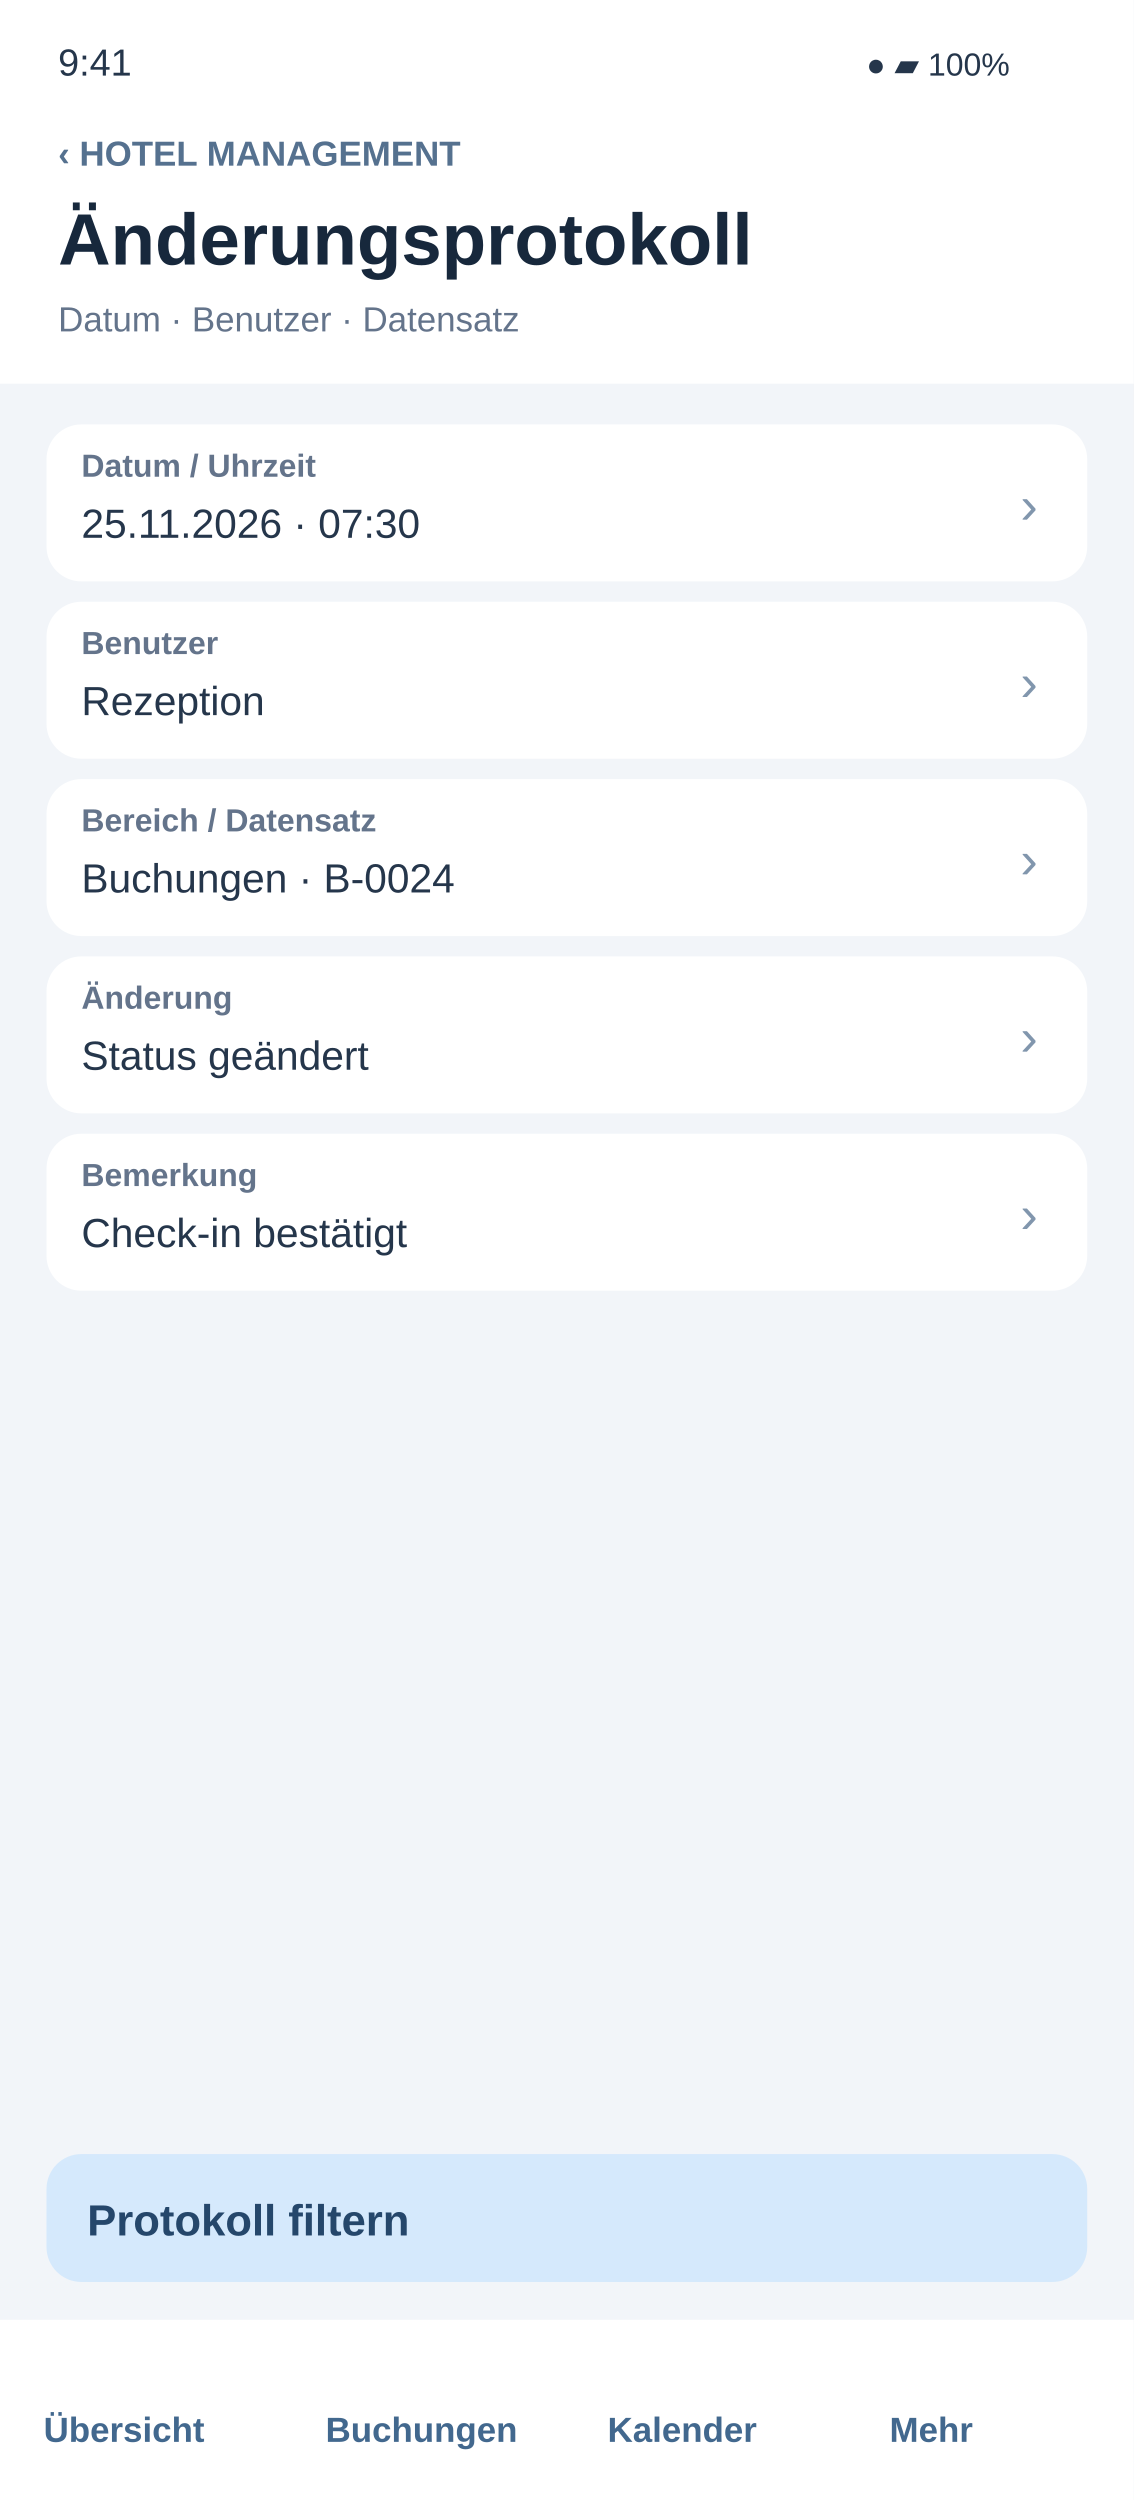
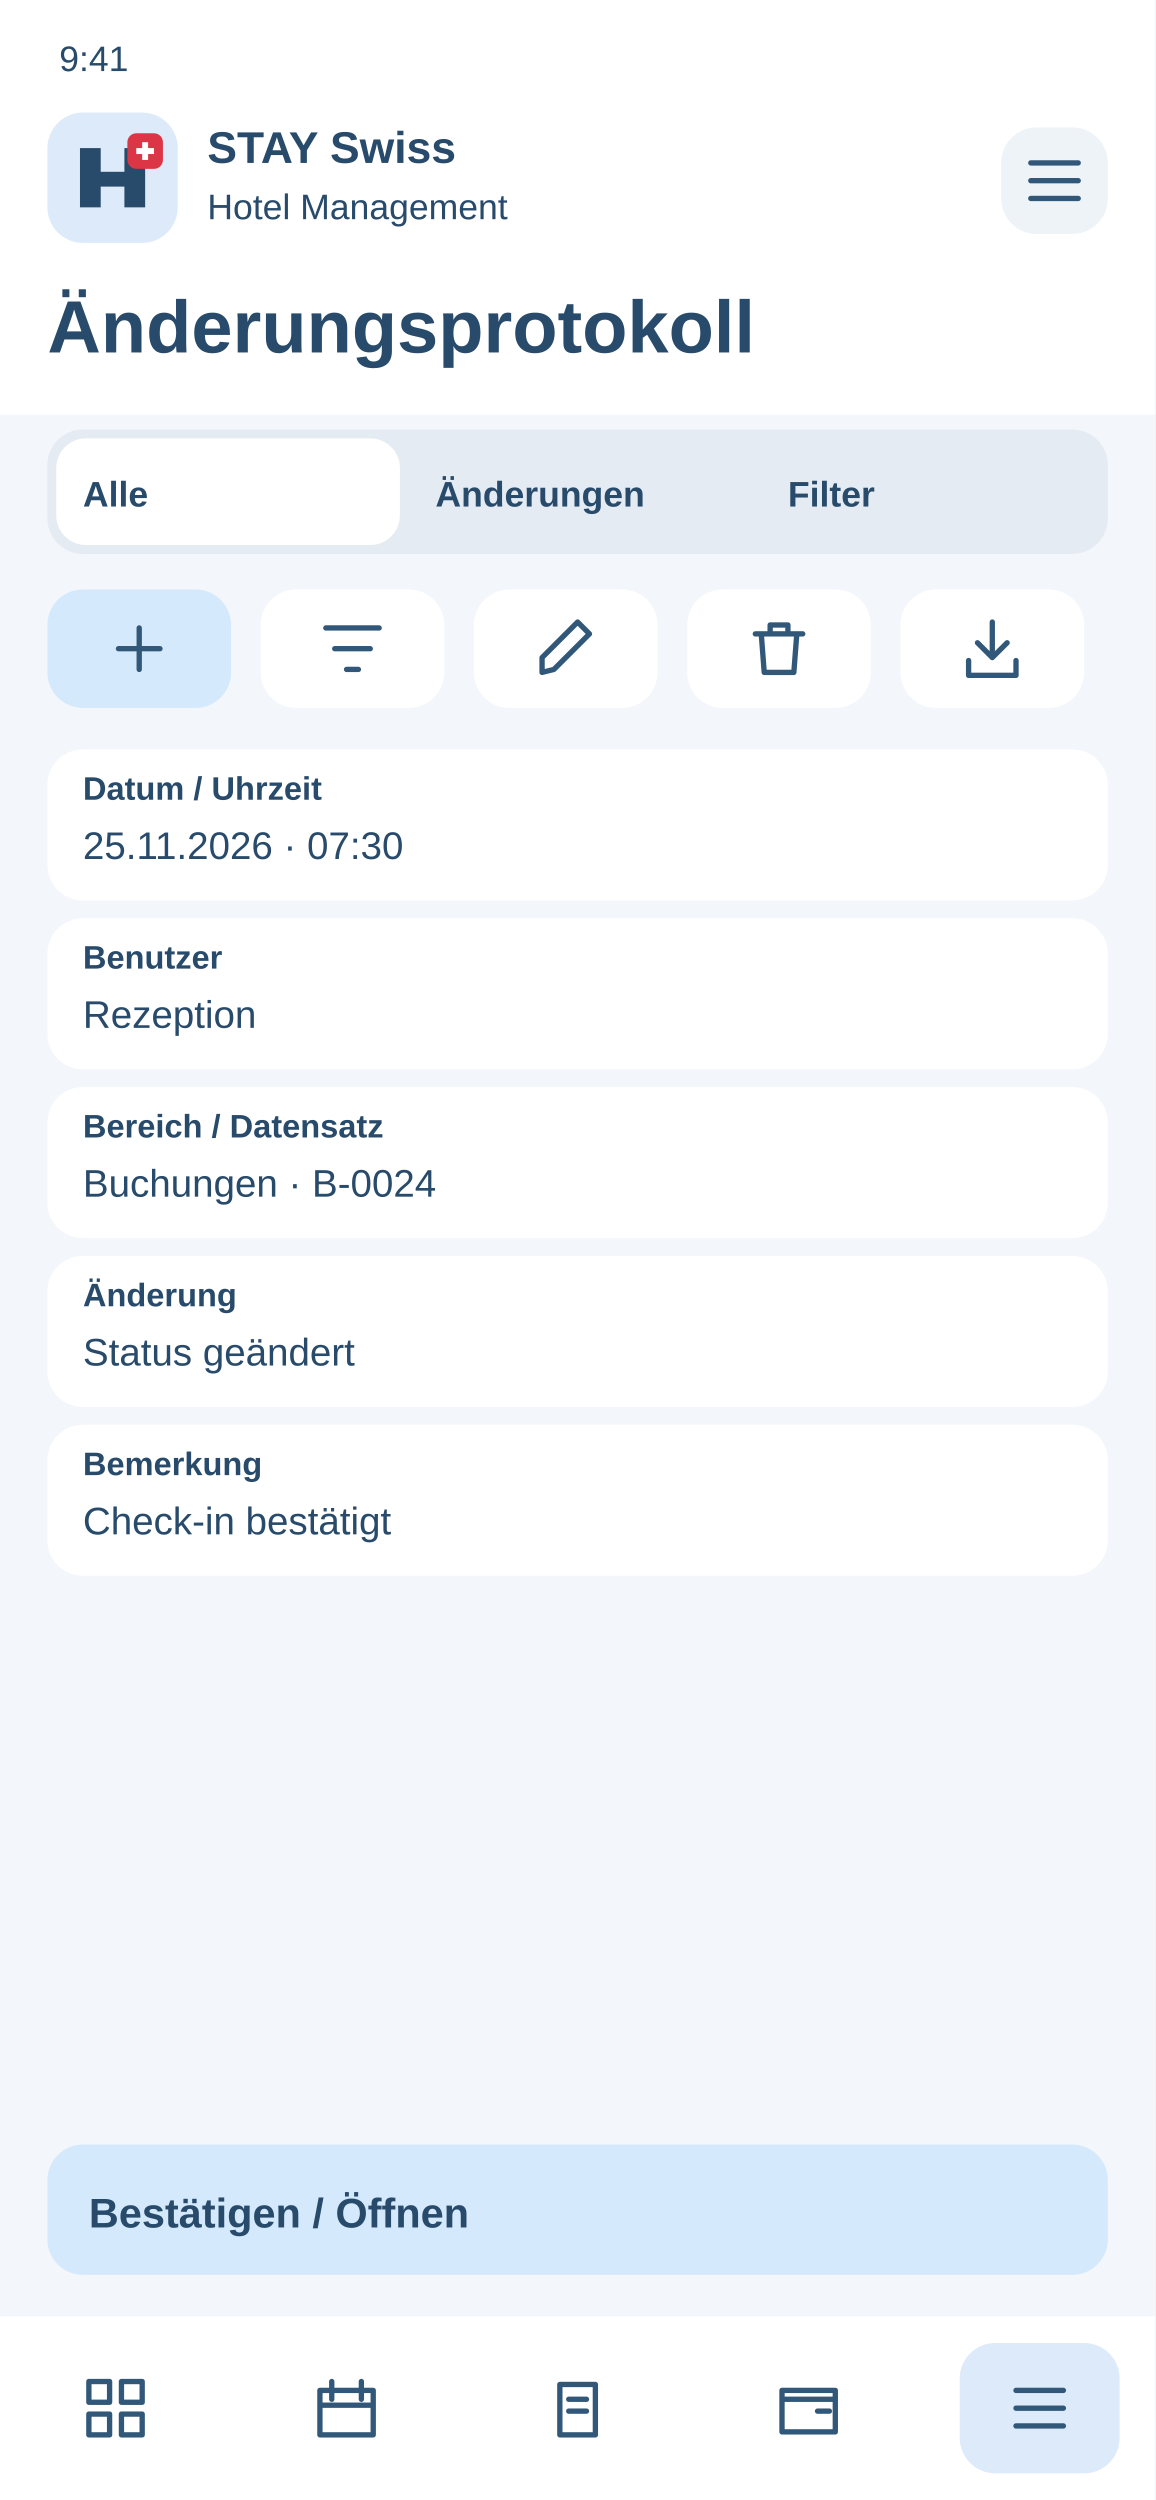
- <svg xmlns="http://www.w3.org/2000/svg" width="390" height="860" viewBox="0 0 390 860">
-   <rect x="0" y="0" width="390" height="860" rx="0" fill="#f2f5f9" />
-   <rect x="0" y="0" width="390" height="132" rx="0" fill="#ffffff" />
-   <text x="20" y="26" font-family="Arial,sans-serif" font-size="13" fill="#25364b" font-weight="400">9:41</text>
-   <text x="298" y="26" font-family="Arial,sans-serif" font-size="11" fill="#25364b" font-weight="400">●  ▰  100%</text>
-   <text x="20" y="57" font-family="Arial,sans-serif" font-size="12" fill="#55718f" font-weight="700">‹   HOTEL MANAGEMENT</text>
-   <text x="20" y="91" font-family="Arial,sans-serif" font-size="25" fill="#17283c" font-weight="700">Änderungsprotokoll</text>
-   <text x="20" y="114" font-family="Arial,sans-serif" font-size="12" fill="#64748b" font-weight="400">Datum · Benutzer · Datensatz</text>
-   <g id="field-1">
-     <rect x="16" y="146" width="358" height="54" rx="12" fill="#ffffff" />
-     <text x="28" y="164" font-family="Arial,sans-serif" font-size="11" fill="#64748b" font-weight="700">Datum / Uhrzeit</text>
-     <text x="28" y="185" font-family="Arial,sans-serif" font-size="14" fill="#25364b" font-weight="400">25.11.2026 · 07:30</text>
-     <text x="351" y="180" font-family="Arial,sans-serif" font-size="18" fill="#8196ad" font-weight="400">›</text>
+ <svg xmlns="http://www.w3.org/2000/svg" width="390" height="844" viewBox="0 0 390 844">
+   <rect x="0" y="0" width="390" height="844" rx="0" fill="#f3f6fa" />
+   <rect x="0" y="0" width="390" height="140" rx="0" fill="#fff" />
+   <text x="20" y="24" font-family="Arial,sans-serif" font-size="12" font-weight="400" fill="#284a6b">9:41</text>
+   <rect x="16" y="38" width="44" height="44" rx="12" fill="#dceafa" />
+   <g transform="translate(26 48)">
+     <path d="M1 22V2H8V10H16V2H23V22H16V15H8V22Z" fill="#284a6b" />
+     <rect x="17" y="-3" width="12" height="12" rx="3" fill="#dc3545" />
+     <path d="M23 0v6m-3-3h6" stroke="white" stroke-width="2" />
  </g>
-   <g id="field-2">
-     <rect x="16" y="207" width="358" height="54" rx="12" fill="#ffffff" />
-     <text x="28" y="225" font-family="Arial,sans-serif" font-size="11" fill="#64748b" font-weight="700">Benutzer</text>
-     <text x="28" y="246" font-family="Arial,sans-serif" font-size="14" fill="#25364b" font-weight="400">Rezeption</text>
-     <text x="351" y="241" font-family="Arial,sans-serif" font-size="18" fill="#8196ad" font-weight="400">›</text>
+   <text x="70" y="55" font-family="Arial,sans-serif" font-size="15" font-weight="700" fill="#284a6b">STAY Swiss</text>
+   <text x="70" y="74" font-family="Arial,sans-serif" font-size="12" font-weight="400" fill="#284a6b">Hotel Management</text>
+   <rect x="338" y="43" width="36" height="36" rx="12" fill="#eef3f8" />
+   <g transform="translate(344 49)" fill="none" stroke="#315779" stroke-width="1.8" stroke-linecap="round" stroke-linejoin="round">
+     <path d="M4 6h16M4 12h16M4 18h16" />
  </g>
-   <g id="field-3">
-     <rect x="16" y="268" width="358" height="54" rx="12" fill="#ffffff" />
-     <text x="28" y="286" font-family="Arial,sans-serif" font-size="11" fill="#64748b" font-weight="700">Bereich / Datensatz</text>
-     <text x="28" y="307" font-family="Arial,sans-serif" font-size="14" fill="#25364b" font-weight="400">Buchungen · B-0024</text>
-     <text x="351" y="302" font-family="Arial,sans-serif" font-size="18" fill="#8196ad" font-weight="400">›</text>
+   <text x="16" y="119" font-family="Arial,sans-serif" font-size="25" font-weight="700" fill="#284a6b">Änderungsprotokoll</text>
+   <rect x="16" y="145" width="358" height="42" rx="12" fill="#e5ebf2" />
+   <rect x="19" y="148" width="116" height="36" rx="10" fill="#fff" />
+   <text x="28" y="171" font-family="Arial,sans-serif" font-size="12" font-weight="700" fill="#284a6b">Alle</text>
+   <text x="147" y="171" font-family="Arial,sans-serif" font-size="12" font-weight="700" fill="#284a6b">Änderungen</text>
+   <text x="266" y="171" font-family="Arial,sans-serif" font-size="12" font-weight="700" fill="#284a6b">Filter</text>
+   <g>
+     <rect x="16" y="199" width="62" height="40" rx="12" fill="#d5e9fc" />
+     <g transform="translate(35 207)" fill="none" stroke="#315779" stroke-width="1.8" stroke-linecap="round" stroke-linejoin="round">
+       <path d="M12 5v14M5 12h14" />
+     </g>
  </g>
-   <g id="field-4">
-     <rect x="16" y="329" width="358" height="54" rx="12" fill="#ffffff" />
-     <text x="28" y="347" font-family="Arial,sans-serif" font-size="11" fill="#64748b" font-weight="700">Änderung</text>
-     <text x="28" y="368" font-family="Arial,sans-serif" font-size="14" fill="#25364b" font-weight="400">Status geändert</text>
-     <text x="351" y="363" font-family="Arial,sans-serif" font-size="18" fill="#8196ad" font-weight="400">›</text>
+   <g>
+     <rect x="88" y="199" width="62" height="40" rx="12" fill="#fff" />
+     <g transform="translate(107 207)" fill="none" stroke="#315779" stroke-width="1.8" stroke-linecap="round" stroke-linejoin="round">
+       <path d="M3 5h18M6 12h12M10 19h4" />
+     </g>
  </g>
-   <g id="field-5">
-     <rect x="16" y="390" width="358" height="54" rx="12" fill="#ffffff" />
-     <text x="28" y="408" font-family="Arial,sans-serif" font-size="11" fill="#64748b" font-weight="700">Bemerkung</text>
-     <text x="28" y="429" font-family="Arial,sans-serif" font-size="14" fill="#25364b" font-weight="400">Check-in bestätigt</text>
-     <text x="351" y="424" font-family="Arial,sans-serif" font-size="18" fill="#8196ad" font-weight="400">›</text>
+   <g>
+     <rect x="160" y="199" width="62" height="40" rx="12" fill="#fff" />
+     <g transform="translate(179 207)" fill="none" stroke="#315779" stroke-width="1.8" stroke-linecap="round" stroke-linejoin="round">
+       <path d="M4 20l4-1L20 7l-4-4L4 15z" />
+     </g>
  </g>
-   <rect x="16" y="741" width="358" height="44" rx="12" fill="#d5e9fc" />
-   <text x="30" y="769" font-family="Arial,sans-serif" font-size="15" fill="#25476b" font-weight="700">Protokoll filtern</text>
-   <rect x="0" y="798" width="390" height="62" rx="0" fill="#ffffff" />
-   <text x="15" y="840" font-family="Arial,sans-serif" font-size="12" fill="#42688e" font-weight="700">Übersicht</text>
-   <text x="112" y="840" font-family="Arial,sans-serif" font-size="12" fill="#42688e" font-weight="700">Buchungen</text>
-   <text x="209" y="840" font-family="Arial,sans-serif" font-size="12" fill="#42688e" font-weight="700">Kalender</text>
-   <text x="306" y="840" font-family="Arial,sans-serif" font-size="12" fill="#42688e" font-weight="700">Mehr</text>
+   <g>
+     <rect x="232" y="199" width="62" height="40" rx="12" fill="#fff" />
+     <g transform="translate(251 207)" fill="none" stroke="#315779" stroke-width="1.8" stroke-linecap="round" stroke-linejoin="round">
+       <path d="M4 7h16M9 7V4h6v3M6 7l1 13h10l1-13" />
+     </g>
+   </g>
+   <g>
+     <rect x="304" y="199" width="62" height="40" rx="12" fill="#fff" />
+     <g transform="translate(323 207)" fill="none" stroke="#315779" stroke-width="1.8" stroke-linecap="round" stroke-linejoin="round">
+       <path d="M12 3v12m-5-5 5 5 5-5M4 16v5h16v-5" />
+     </g>
+   </g>
+   <rect x="16" y="253" width="358" height="51" rx="12" fill="#fff" />
+   <text x="28" y="270" font-family="Arial,sans-serif" font-size="11" font-weight="700" fill="#284a6b">Datum / Uhrzeit</text>
+   <text x="28" y="290" font-family="Arial,sans-serif" font-size="13" font-weight="400" fill="#284a6b">25.11.2026 · 07:30</text>
+   <rect x="16" y="310" width="358" height="51" rx="12" fill="#fff" />
+   <text x="28" y="327" font-family="Arial,sans-serif" font-size="11" font-weight="700" fill="#284a6b">Benutzer</text>
+   <text x="28" y="347" font-family="Arial,sans-serif" font-size="13" font-weight="400" fill="#284a6b">Rezeption</text>
+   <rect x="16" y="367" width="358" height="51" rx="12" fill="#fff" />
+   <text x="28" y="384" font-family="Arial,sans-serif" font-size="11" font-weight="700" fill="#284a6b">Bereich / Datensatz</text>
+   <text x="28" y="404" font-family="Arial,sans-serif" font-size="13" font-weight="400" fill="#284a6b">Buchungen · B-0024</text>
+   <rect x="16" y="424" width="358" height="51" rx="12" fill="#fff" />
+   <text x="28" y="441" font-family="Arial,sans-serif" font-size="11" font-weight="700" fill="#284a6b">Änderung</text>
+   <text x="28" y="461" font-family="Arial,sans-serif" font-size="13" font-weight="400" fill="#284a6b">Status geändert</text>
+   <rect x="16" y="481" width="358" height="51" rx="12" fill="#fff" />
+   <text x="28" y="498" font-family="Arial,sans-serif" font-size="11" font-weight="700" fill="#284a6b">Bemerkung</text>
+   <text x="28" y="518" font-family="Arial,sans-serif" font-size="13" font-weight="400" fill="#284a6b">Check-in bestätigt</text>
+   <rect x="16" y="724" width="358" height="44" rx="12" fill="#d5e9fc" />
+   <text x="30" y="752" font-family="Arial,sans-serif" font-size="14" font-weight="700" fill="#284a6b">Bestätigen / Öffnen</text>
+   <rect x="0" y="782" width="390" height="62" rx="0" fill="#fff" />
+   <g>
+     <g transform="translate(27 801)" fill="none" stroke="#315779" stroke-width="1.8" stroke-linecap="round" stroke-linejoin="round">
+       <path d="M3 3h7v7H3zM14 3h7v7h-7zM3 14h7v7H3zM14 14h7v7h-7z" />
+     </g>
+   </g>
+   <g>
+     <g transform="translate(105 801)" fill="none" stroke="#315779" stroke-width="1.8" stroke-linecap="round" stroke-linejoin="round">
+       <path d="M3 6h18v15H3zM7 3v6M17 3v6M3 11h18" />
+     </g>
+   </g>
+   <g>
+     <g transform="translate(183 801)" fill="none" stroke="#315779" stroke-width="1.8" stroke-linecap="round" stroke-linejoin="round">
+       <path d="M6 4h12v17H6zM9 9h6M9 13h6" />
+     </g>
+   </g>
+   <g>
+     <g transform="translate(261 801)" fill="none" stroke="#315779" stroke-width="1.8" stroke-linecap="round" stroke-linejoin="round">
+       <path d="M3 6h18v14H3zM3 9h18M15 13h4" />
+     </g>
+   </g>
+   <g>
+     <rect x="324" y="791" width="54" height="44" rx="12" fill="#dceafa" />
+     <g transform="translate(339 801)" fill="none" stroke="#315779" stroke-width="1.8" stroke-linecap="round" stroke-linejoin="round">
+       <path d="M4 6h16M4 12h16M4 18h16" />
+     </g>
+   </g>
</svg>
